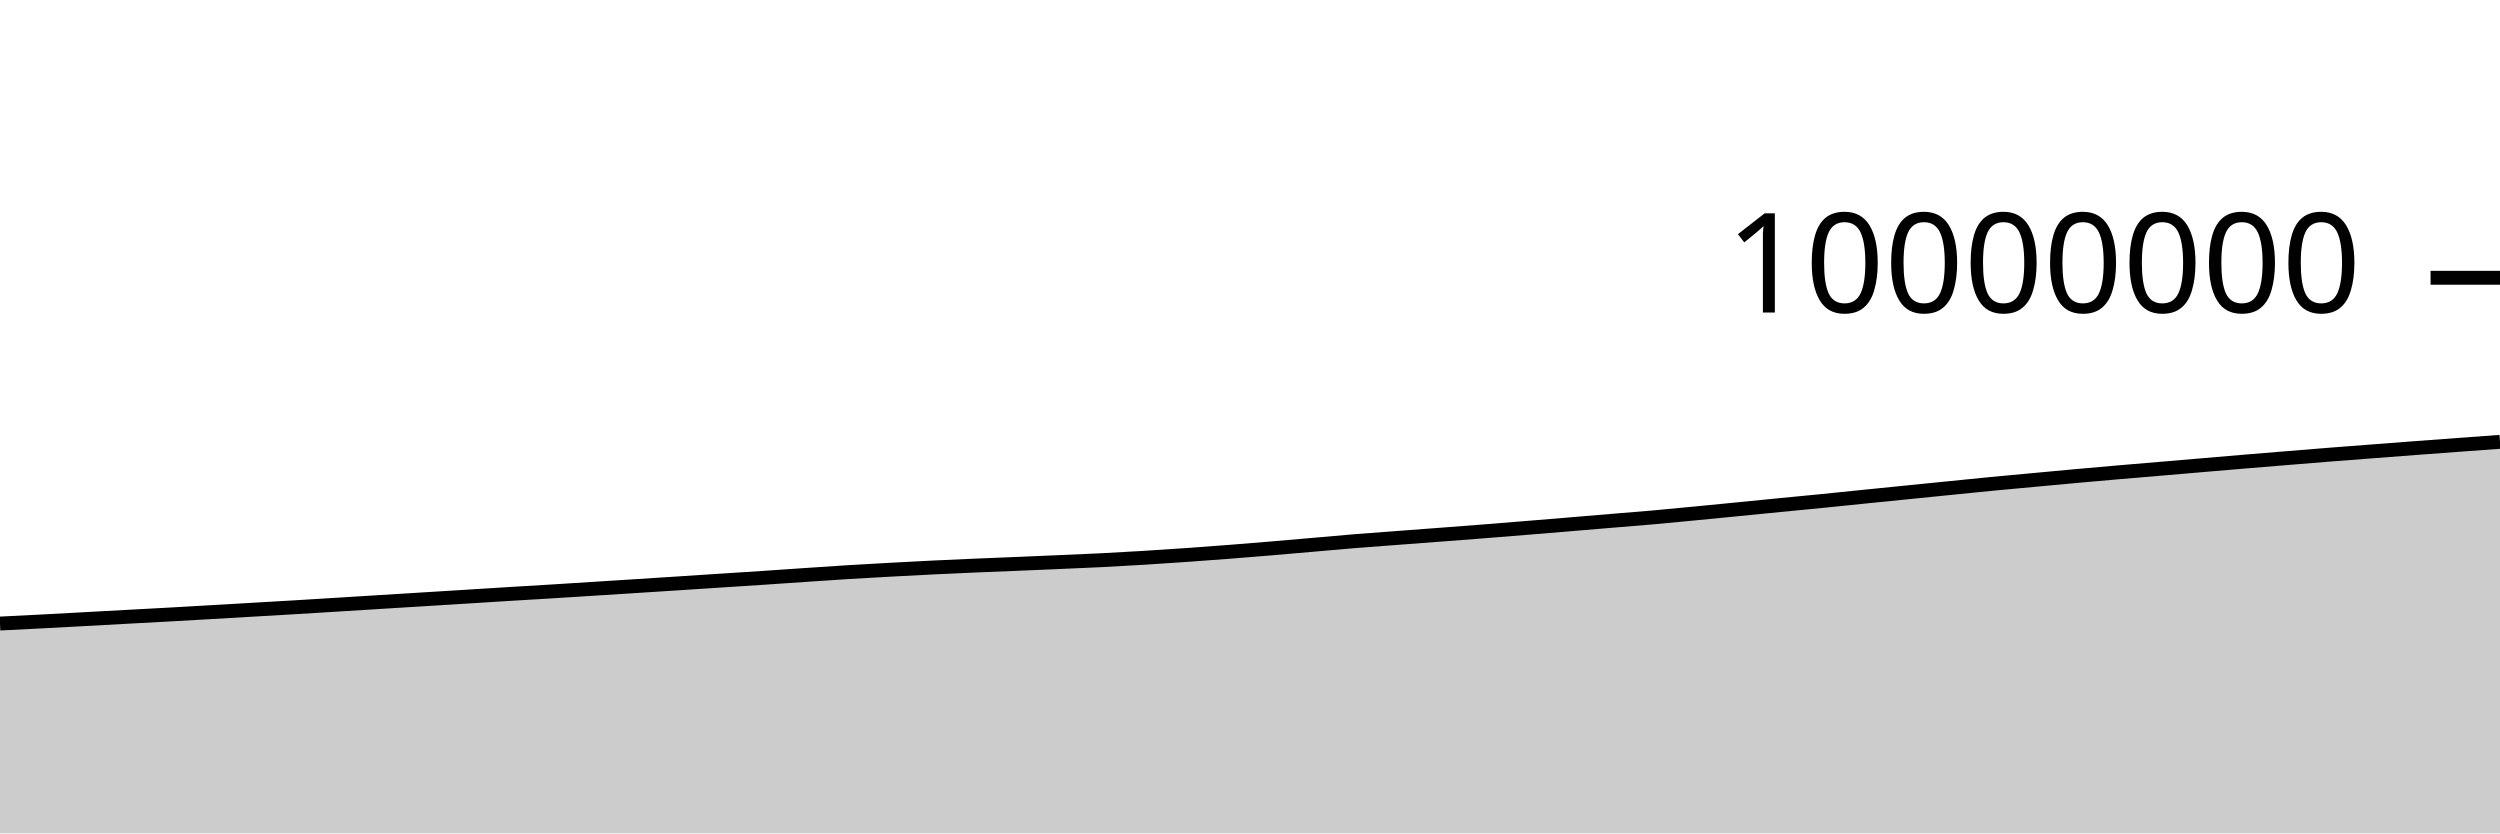
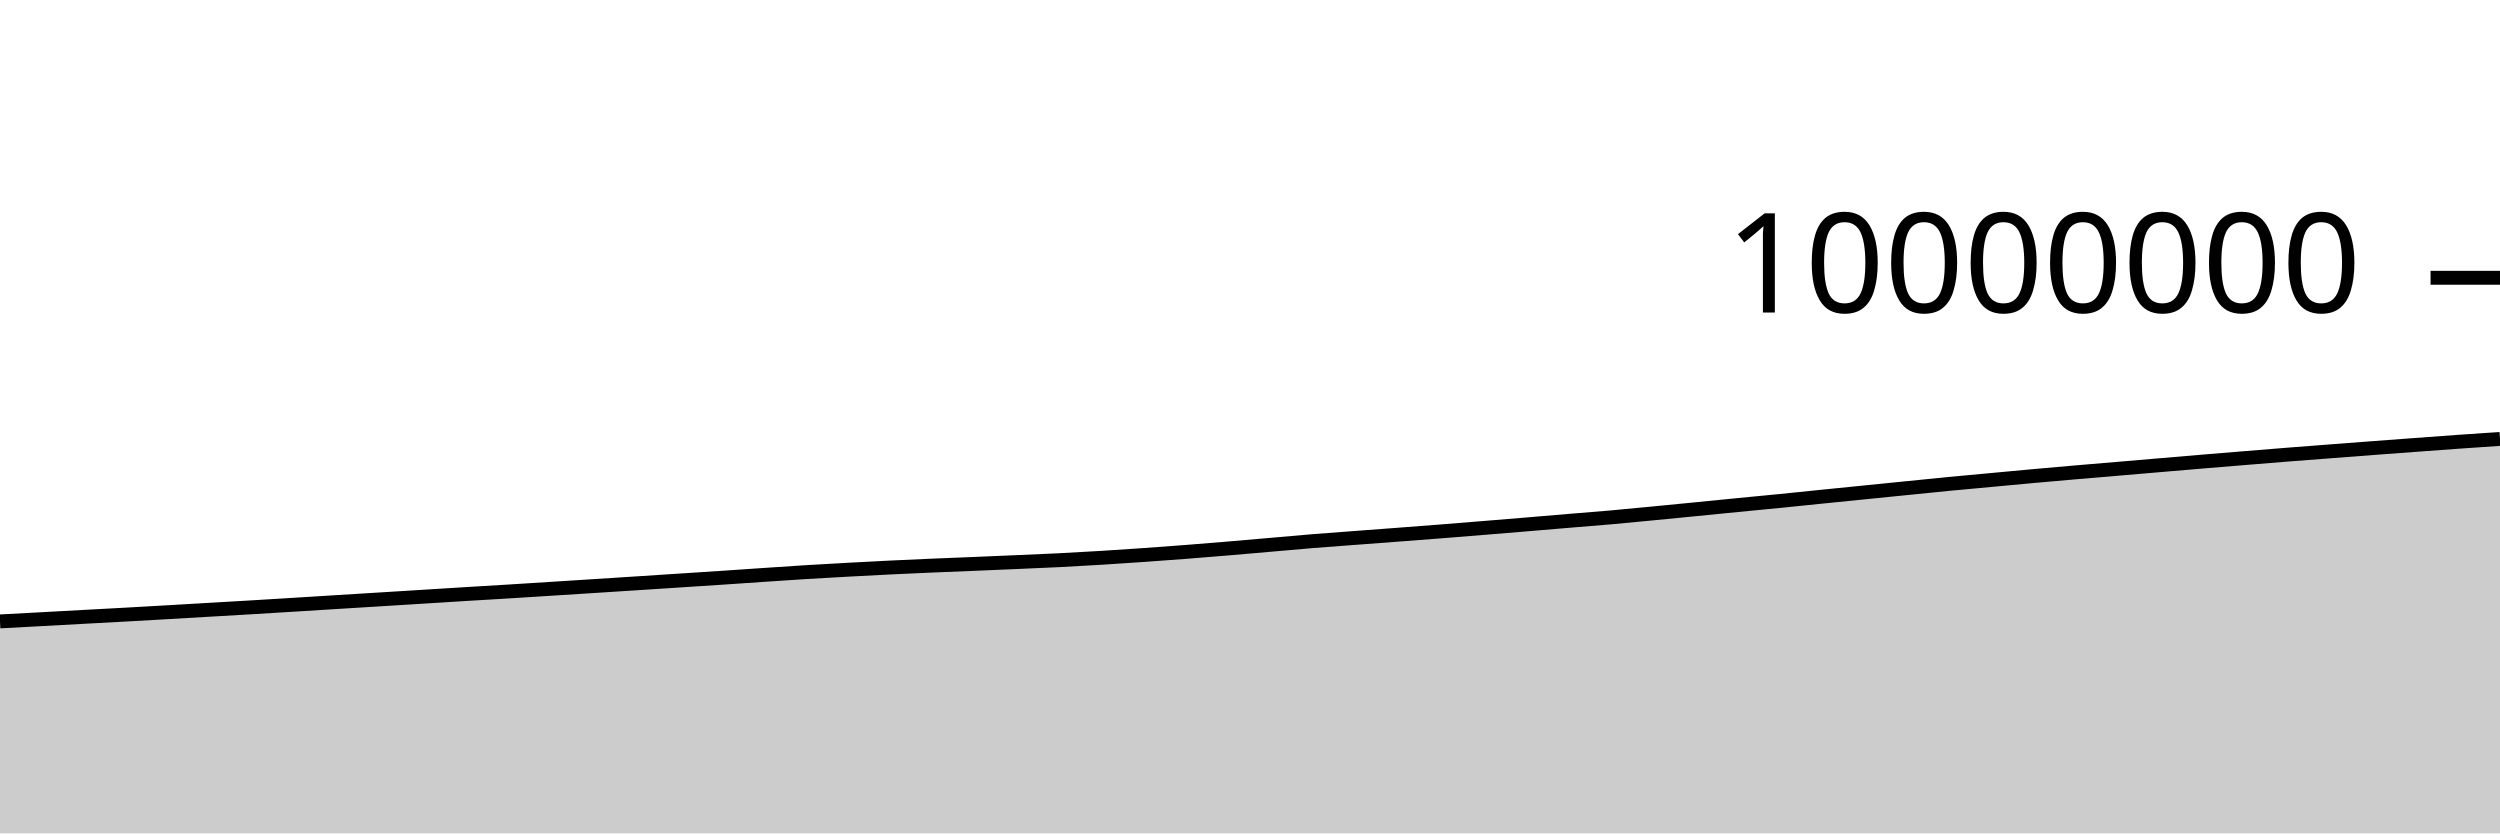
<svg xmlns="http://www.w3.org/2000/svg" viewBox="0 0 180 60">
  <g transform="translate(0,20)">
-     <path class="area" fill="rgba(0, 0, 0, 0.2)" d="M0,24.895C1.017,24.845,2.034,24.794,3.051,24.741C4.068,24.688,5.085,24.632,6.102,24.577C7.119,24.522,8.136,24.465,9.153,24.41C10.169,24.355,11.186,24.302,12.203,24.245C13.22,24.189,14.237,24.129,15.254,24.071C16.271,24.012,17.288,23.952,18.305,23.893C19.322,23.834,20.339,23.776,21.356,23.715C22.373,23.655,23.39,23.59,24.407,23.528C25.424,23.465,26.441,23.401,27.458,23.338C28.475,23.275,29.492,23.212,30.508,23.15C31.525,23.087,32.542,23.024,33.559,22.961C34.576,22.898,35.593,22.832,36.61,22.77C37.627,22.708,38.644,22.65,39.661,22.587C40.678,22.525,41.695,22.459,42.712,22.394C43.729,22.33,44.746,22.265,45.763,22.2C46.78,22.135,47.797,22.07,48.814,22.004C49.831,21.938,50.847,21.871,51.864,21.805C52.881,21.738,53.898,21.674,54.915,21.607C55.932,21.539,56.949,21.468,57.966,21.399C58.983,21.331,60,21.259,61.017,21.196C62.034,21.133,63.051,21.078,64.068,21.022C65.085,20.966,66.102,20.912,67.119,20.862C68.136,20.813,69.153,20.767,70.169,20.723C71.186,20.679,72.203,20.641,73.22,20.599C74.237,20.556,75.254,20.513,76.271,20.469C77.288,20.425,78.305,20.384,79.322,20.333C80.339,20.282,81.356,20.224,82.373,20.161C83.39,20.099,84.407,20.031,85.424,19.959C86.441,19.888,87.458,19.813,88.475,19.734C89.492,19.655,90.508,19.571,91.525,19.486C92.542,19.401,93.559,19.311,94.576,19.222C95.593,19.134,96.61,19.039,97.627,18.956C98.644,18.873,99.661,18.803,100.678,18.726C101.695,18.649,102.712,18.574,103.729,18.496C104.746,18.419,105.763,18.342,106.78,18.262C107.797,18.182,108.814,18.099,109.831,18.016C110.847,17.934,111.864,17.85,112.881,17.765C113.898,17.681,114.915,17.593,115.932,17.508C116.949,17.423,117.966,17.346,118.983,17.256C120,17.166,121.017,17.066,122.034,16.968C123.051,16.871,124.068,16.77,125.085,16.67C126.102,16.57,127.119,16.467,128.136,16.367C129.153,16.267,130.169,16.173,131.186,16.072C132.203,15.97,133.22,15.863,134.237,15.76C135.254,15.657,136.271,15.555,137.288,15.453C138.305,15.351,139.322,15.248,140.339,15.146C141.356,15.044,142.373,14.938,143.39,14.84C144.407,14.742,145.424,14.651,146.441,14.557C147.458,14.463,148.475,14.366,149.492,14.274C150.508,14.182,151.525,14.093,152.542,14.005C153.559,13.917,154.576,13.833,155.593,13.747C156.61,13.661,157.627,13.574,158.644,13.487C159.661,13.401,160.678,13.313,161.695,13.228C162.712,13.143,163.729,13.06,164.746,12.977C165.763,12.894,166.78,12.81,167.797,12.73C168.814,12.649,169.831,12.573,170.847,12.495C171.864,12.417,172.881,12.338,173.898,12.262C174.915,12.185,175.932,12.11,176.949,12.035C177.966,11.96,178.983,11.886,180,11.812L180,40C178.983,40,177.966,40,176.949,40C175.932,40,174.915,40,173.898,40C172.881,40,171.864,40,170.847,40C169.831,40,168.814,40,167.797,40C166.78,40,165.763,40,164.746,40C163.729,40,162.712,40,161.695,40C160.678,40,159.661,40,158.644,40C157.627,40,156.61,40,155.593,40C154.576,40,153.559,40,152.542,40C151.525,40,150.508,40,149.492,40C148.475,40,147.458,40,146.441,40C145.424,40,144.407,40,143.39,40C142.373,40,141.356,40,140.339,40C139.322,40,138.305,40,137.288,40C136.271,40,135.254,40,134.237,40C133.22,40,132.203,40,131.186,40C130.169,40,129.153,40,128.136,40C127.119,40,126.102,40,125.085,40C124.068,40,123.051,40,122.034,40C121.017,40,120,40,118.983,40C117.966,40,116.949,40,115.932,40C114.915,40,113.898,40,112.881,40C111.864,40,110.847,40,109.831,40C108.814,40,107.797,40,106.78,40C105.763,40,104.746,40,103.729,40C102.712,40,101.695,40,100.678,40C99.661,40,98.644,40,97.627,40C96.61,40,95.593,40,94.576,40C93.559,40,92.542,40,91.525,40C90.508,40,89.492,40,88.475,40C87.458,40,86.441,40,85.424,40C84.407,40,83.39,40,82.373,40C81.356,40,80.339,40,79.322,40C78.305,40,77.288,40,76.271,40C75.254,40,74.237,40,73.22,40C72.203,40,71.186,40,70.169,40C69.153,40,68.136,40,67.119,40C66.102,40,65.085,40,64.068,40C63.051,40,62.034,40,61.017,40C60,40,58.983,40,57.966,40C56.949,40,55.932,40,54.915,40C53.898,40,52.881,40,51.864,40C50.847,40,49.831,40,48.814,40C47.797,40,46.78,40,45.763,40C44.746,40,43.729,40,42.712,40C41.695,40,40.678,40,39.661,40C38.644,40,37.627,40,36.61,40C35.593,40,34.576,40,33.559,40C32.542,40,31.525,40,30.508,40C29.492,40,28.475,40,27.458,40C26.441,40,25.424,40,24.407,40C23.39,40,22.373,40,21.356,40C20.339,40,19.322,40,18.305,40C17.288,40,16.271,40,15.254,40C14.237,40,13.22,40,12.203,40C11.186,40,10.169,40,9.153,40C8.136,40,7.119,40,6.102,40C5.085,40,4.068,40,3.051,40C2.034,40,1.017,40,0,40Z" />
-     <path class="line" stroke="black" fill="none" d="M0,24.895C1.017,24.845,2.034,24.794,3.051,24.741C4.068,24.688,5.085,24.632,6.102,24.577C7.119,24.522,8.136,24.465,9.153,24.41C10.169,24.355,11.186,24.302,12.203,24.245C13.22,24.189,14.237,24.129,15.254,24.071C16.271,24.012,17.288,23.952,18.305,23.893C19.322,23.834,20.339,23.776,21.356,23.715C22.373,23.655,23.39,23.59,24.407,23.528C25.424,23.465,26.441,23.401,27.458,23.338C28.475,23.275,29.492,23.212,30.508,23.15C31.525,23.087,32.542,23.024,33.559,22.961C34.576,22.898,35.593,22.832,36.61,22.77C37.627,22.708,38.644,22.65,39.661,22.587C40.678,22.525,41.695,22.459,42.712,22.394C43.729,22.33,44.746,22.265,45.763,22.2C46.78,22.135,47.797,22.07,48.814,22.004C49.831,21.938,50.847,21.871,51.864,21.805C52.881,21.738,53.898,21.674,54.915,21.607C55.932,21.539,56.949,21.468,57.966,21.399C58.983,21.331,60,21.259,61.017,21.196C62.034,21.133,63.051,21.078,64.068,21.022C65.085,20.966,66.102,20.912,67.119,20.862C68.136,20.813,69.153,20.767,70.169,20.723C71.186,20.679,72.203,20.641,73.22,20.599C74.237,20.556,75.254,20.513,76.271,20.469C77.288,20.425,78.305,20.384,79.322,20.333C80.339,20.282,81.356,20.224,82.373,20.161C83.39,20.099,84.407,20.031,85.424,19.959C86.441,19.888,87.458,19.813,88.475,19.734C89.492,19.655,90.508,19.571,91.525,19.486C92.542,19.401,93.559,19.311,94.576,19.222C95.593,19.134,96.61,19.039,97.627,18.956C98.644,18.873,99.661,18.803,100.678,18.726C101.695,18.649,102.712,18.574,103.729,18.496C104.746,18.419,105.763,18.342,106.78,18.262C107.797,18.182,108.814,18.099,109.831,18.016C110.847,17.934,111.864,17.85,112.881,17.765C113.898,17.681,114.915,17.593,115.932,17.508C116.949,17.423,117.966,17.346,118.983,17.256C120,17.166,121.017,17.066,122.034,16.968C123.051,16.871,124.068,16.77,125.085,16.67C126.102,16.57,127.119,16.467,128.136,16.367C129.153,16.267,130.169,16.173,131.186,16.072C132.203,15.97,133.22,15.863,134.237,15.76C135.254,15.657,136.271,15.555,137.288,15.453C138.305,15.351,139.322,15.248,140.339,15.146C141.356,15.044,142.373,14.938,143.39,14.84C144.407,14.742,145.424,14.651,146.441,14.557C147.458,14.463,148.475,14.366,149.492,14.274C150.508,14.182,151.525,14.093,152.542,14.005C153.559,13.917,154.576,13.833,155.593,13.747C156.61,13.661,157.627,13.574,158.644,13.487C159.661,13.401,160.678,13.313,161.695,13.228C162.712,13.143,163.729,13.06,164.746,12.977C165.763,12.894,166.78,12.81,167.797,12.73C168.814,12.649,169.831,12.573,170.847,12.495C171.864,12.417,172.881,12.338,173.898,12.262C174.915,12.185,175.932,12.11,176.949,12.035C177.966,11.96,178.983,11.886,180,11.812" />
+     <path class="area" fill="rgba(0, 0, 0, 0.2)" d="M0,24.741C1.017,24.687,2.034,24.632,3.051,24.577C4.068,24.522,5.085,24.465,6.102,24.41C7.119,24.355,8.136,24.302,9.153,24.245C10.169,24.189,11.186,24.129,12.203,24.071C13.22,24.012,14.237,23.952,15.254,23.893C16.271,23.834,17.288,23.776,18.305,23.715C19.322,23.655,20.339,23.59,21.356,23.528C22.373,23.465,23.39,23.401,24.407,23.338C25.424,23.275,26.441,23.212,27.458,23.15C28.475,23.087,29.492,23.024,30.508,22.961C31.525,22.898,32.542,22.832,33.559,22.77C34.576,22.708,35.593,22.65,36.61,22.587C37.627,22.525,38.644,22.459,39.661,22.394C40.678,22.33,41.695,22.265,42.712,22.2C43.729,22.135,44.746,22.07,45.763,22.004C46.78,21.938,47.797,21.871,48.814,21.805C49.831,21.738,50.847,21.674,51.864,21.607C52.881,21.539,53.898,21.468,54.915,21.399C55.932,21.331,56.949,21.259,57.966,21.196C58.983,21.133,60,21.078,61.017,21.022C62.034,20.966,63.051,20.912,64.068,20.862C65.085,20.813,66.102,20.767,67.119,20.723C68.136,20.679,69.153,20.641,70.169,20.599C71.186,20.556,72.203,20.513,73.22,20.469C74.237,20.425,75.254,20.384,76.271,20.333C77.288,20.282,78.305,20.224,79.322,20.161C80.339,20.099,81.356,20.031,82.373,19.959C83.39,19.888,84.407,19.813,85.424,19.734C86.441,19.655,87.458,19.571,88.475,19.486C89.492,19.401,90.508,19.311,91.525,19.222C92.542,19.134,93.559,19.039,94.576,18.956C95.593,18.873,96.61,18.803,97.627,18.726C98.644,18.649,99.661,18.574,100.678,18.496C101.695,18.419,102.712,18.342,103.729,18.262C104.746,18.182,105.763,18.099,106.78,18.016C107.797,17.934,108.814,17.85,109.831,17.765C110.847,17.681,111.864,17.593,112.881,17.508C113.898,17.423,114.915,17.346,115.932,17.256C116.949,17.166,117.966,17.066,118.983,16.968C120,16.871,121.017,16.77,122.034,16.67C123.051,16.57,124.068,16.467,125.085,16.367C126.102,16.267,127.119,16.173,128.136,16.072C129.153,15.97,130.169,15.863,131.186,15.76C132.203,15.657,133.22,15.555,134.237,15.453C135.254,15.351,136.271,15.248,137.288,15.146C138.305,15.044,139.322,14.938,140.339,14.84C141.356,14.742,142.373,14.651,143.39,14.557C144.407,14.463,145.424,14.366,146.441,14.274C147.458,14.182,148.475,14.093,149.492,14.005C150.508,13.917,151.525,13.833,152.542,13.747C153.559,13.661,154.576,13.574,155.593,13.487C156.61,13.401,157.627,13.313,158.644,13.228C159.661,13.143,160.678,13.06,161.695,12.977C162.712,12.894,163.729,12.81,164.746,12.73C165.763,12.649,166.78,12.573,167.797,12.495C168.814,12.417,169.831,12.338,170.847,12.262C171.864,12.185,172.881,12.11,173.898,12.035C174.915,11.96,175.932,11.885,176.949,11.812C177.966,11.74,178.983,11.67,180,11.601L180,40C178.983,40,177.966,40,176.949,40C175.932,40,174.915,40,173.898,40C172.881,40,171.864,40,170.847,40C169.831,40,168.814,40,167.797,40C166.78,40,165.763,40,164.746,40C163.729,40,162.712,40,161.695,40C160.678,40,159.661,40,158.644,40C157.627,40,156.61,40,155.593,40C154.576,40,153.559,40,152.542,40C151.525,40,150.508,40,149.492,40C148.475,40,147.458,40,146.441,40C145.424,40,144.407,40,143.39,40C142.373,40,141.356,40,140.339,40C139.322,40,138.305,40,137.288,40C136.271,40,135.254,40,134.237,40C133.22,40,132.203,40,131.186,40C130.169,40,129.153,40,128.136,40C127.119,40,126.102,40,125.085,40C124.068,40,123.051,40,122.034,40C121.017,40,120,40,118.983,40C117.966,40,116.949,40,115.932,40C114.915,40,113.898,40,112.881,40C111.864,40,110.847,40,109.831,40C108.814,40,107.797,40,106.78,40C105.763,40,104.746,40,103.729,40C102.712,40,101.695,40,100.678,40C99.661,40,98.644,40,97.627,40C96.61,40,95.593,40,94.576,40C93.559,40,92.542,40,91.525,40C90.508,40,89.492,40,88.475,40C87.458,40,86.441,40,85.424,40C84.407,40,83.39,40,82.373,40C81.356,40,80.339,40,79.322,40C78.305,40,77.288,40,76.271,40C75.254,40,74.237,40,73.22,40C72.203,40,71.186,40,70.169,40C69.153,40,68.136,40,67.119,40C66.102,40,65.085,40,64.068,40C63.051,40,62.034,40,61.017,40C60,40,58.983,40,57.966,40C56.949,40,55.932,40,54.915,40C53.898,40,52.881,40,51.864,40C50.847,40,49.831,40,48.814,40C47.797,40,46.78,40,45.763,40C44.746,40,43.729,40,42.712,40C41.695,40,40.678,40,39.661,40C38.644,40,37.627,40,36.61,40C35.593,40,34.576,40,33.559,40C32.542,40,31.525,40,30.508,40C29.492,40,28.475,40,27.458,40C26.441,40,25.424,40,24.407,40C23.39,40,22.373,40,21.356,40C20.339,40,19.322,40,18.305,40C17.288,40,16.271,40,15.254,40C14.237,40,13.22,40,12.203,40C11.186,40,10.169,40,9.153,40C8.136,40,7.119,40,6.102,40C5.085,40,4.068,40,3.051,40C2.034,40,1.017,40,0,40Z" />
+     <path class="line" stroke="black" fill="none" d="M0,24.741C1.017,24.687,2.034,24.632,3.051,24.577C4.068,24.522,5.085,24.465,6.102,24.41C7.119,24.355,8.136,24.302,9.153,24.245C10.169,24.189,11.186,24.129,12.203,24.071C13.22,24.012,14.237,23.952,15.254,23.893C16.271,23.834,17.288,23.776,18.305,23.715C19.322,23.655,20.339,23.59,21.356,23.528C22.373,23.465,23.39,23.401,24.407,23.338C25.424,23.275,26.441,23.212,27.458,23.15C28.475,23.087,29.492,23.024,30.508,22.961C31.525,22.898,32.542,22.832,33.559,22.77C34.576,22.708,35.593,22.65,36.61,22.587C37.627,22.525,38.644,22.459,39.661,22.394C40.678,22.33,41.695,22.265,42.712,22.2C43.729,22.135,44.746,22.07,45.763,22.004C46.78,21.938,47.797,21.871,48.814,21.805C49.831,21.738,50.847,21.674,51.864,21.607C52.881,21.539,53.898,21.468,54.915,21.399C55.932,21.331,56.949,21.259,57.966,21.196C58.983,21.133,60,21.078,61.017,21.022C62.034,20.966,63.051,20.912,64.068,20.862C65.085,20.813,66.102,20.767,67.119,20.723C68.136,20.679,69.153,20.641,70.169,20.599C71.186,20.556,72.203,20.513,73.22,20.469C74.237,20.425,75.254,20.384,76.271,20.333C77.288,20.282,78.305,20.224,79.322,20.161C80.339,20.099,81.356,20.031,82.373,19.959C83.39,19.888,84.407,19.813,85.424,19.734C86.441,19.655,87.458,19.571,88.475,19.486C89.492,19.401,90.508,19.311,91.525,19.222C92.542,19.134,93.559,19.039,94.576,18.956C95.593,18.873,96.61,18.803,97.627,18.726C98.644,18.649,99.661,18.574,100.678,18.496C101.695,18.419,102.712,18.342,103.729,18.262C104.746,18.182,105.763,18.099,106.78,18.016C107.797,17.934,108.814,17.85,109.831,17.765C110.847,17.681,111.864,17.593,112.881,17.508C113.898,17.423,114.915,17.346,115.932,17.256C116.949,17.166,117.966,17.066,118.983,16.968C120,16.871,121.017,16.77,122.034,16.67C123.051,16.57,124.068,16.467,125.085,16.367C126.102,16.267,127.119,16.173,128.136,16.072C129.153,15.97,130.169,15.863,131.186,15.76C132.203,15.657,133.22,15.555,134.237,15.453C135.254,15.351,136.271,15.248,137.288,15.146C138.305,15.044,139.322,14.938,140.339,14.84C141.356,14.742,142.373,14.651,143.39,14.557C144.407,14.463,145.424,14.366,146.441,14.274C147.458,14.182,148.475,14.093,149.492,14.005C150.508,13.917,151.525,13.833,152.542,13.747C153.559,13.661,154.576,13.574,155.593,13.487C156.61,13.401,157.627,13.313,158.644,13.228C159.661,13.143,160.678,13.06,161.695,12.977C162.712,12.894,163.729,12.81,164.746,12.73C165.763,12.649,166.78,12.573,167.797,12.495C168.814,12.417,169.831,12.338,170.847,12.262C171.864,12.185,172.881,12.11,173.898,12.035C174.915,11.96,175.932,11.885,176.949,11.812C177.966,11.74,178.983,11.67,180,11.601" />
    <path class="axis-ceiling" stroke-width="1" stroke="black" fill="none" d="M175,0L180,0" />
    <text class="axis-ceiling-label" font-family="sans-serif" text-anchor="end" font-size="10px" x="170" y="2.5">10000000</text>
  </g>
</svg>
